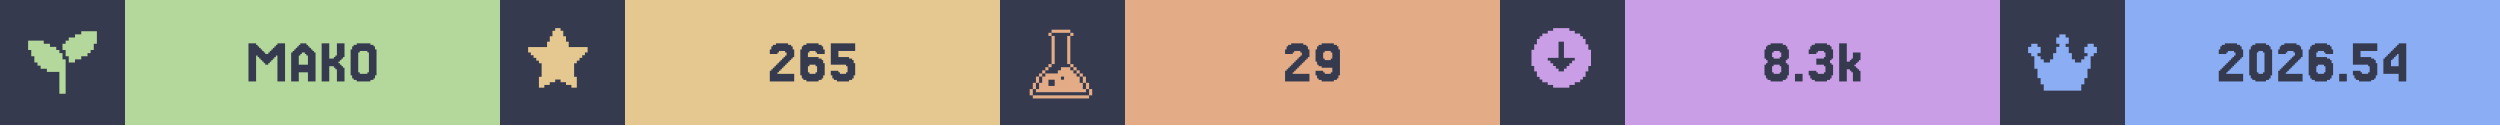
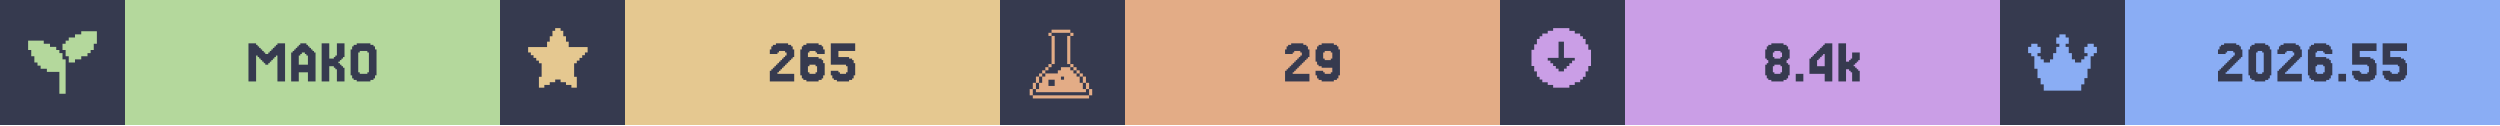
<svg xmlns="http://www.w3.org/2000/svg" width="1200" viewBox="0 0 200 10">
  <g>
    <rect width="200" height="10" fill="#363a4f" />
    <g class="badge" transform="translate(0 0)">
      <path transform="translate(2 2) scale(0.25)" fill="#b4d89c" d="M 18 2 L 18 3 L 16 3 L 16 4 L 14 4 L 14 5 L 13 5 L 13 6 L 12 6 L 12 8 L 13 8 L 13 10 L 14 10 L 14 12 L 16 12 L 16 11 L 18 11 L 18 10 L 20 10 L 20 9 L 21 9 L 21 8 L 22 8 L 22 6 L 23 6 L 23 2 L 18 2 z M 1 5 L 1 8 L 2 8 L 2 10 L 3 10 L 3 12 L 4 12 L 4 13 L 5 13 L 5 14 L 7 14 L 7 15 L 11 15 L 11 22 L 13 22 L 13 11 L 12 11 L 12 9 L 11 9 L 11 8 L 10 8 L 10 7 L 8 7 L 8 6 L 6 6 L 6 5 L 1 5 z" />
      <rect fill="#b4d89c" width="30" height="10" x="10" y="0" />
      <path fill="#363a4f" d="M21.463 5.053V5.175H21.22V5.053H21.098V4.931H20.976V4.809H20.854V4.687H20.732V4.565H20.61V4.443H20.488V6.516H19.878V3.467H20.488V3.589H20.61V3.711H20.732V3.833H20.854V3.955H20.976V4.077H21.098V4.199H21.22V4.321H21.463V4.199H21.585V4.077H21.707V3.955H21.829V3.833H21.951V3.711H22.073V3.589H22.195V3.467H22.805V6.516H22.195V4.443H22.073V4.565H21.951V4.687H21.829V4.809H21.707V4.931H21.585V5.053Z M24.634 5.175V4.443H24.512V4.321H24.39V4.199H24.146V4.321H24.024V4.443H23.902V5.175ZM23.415 4.199V4.077H23.537V3.955H23.659V3.833H23.78V3.711H23.902V3.589H24.024V3.467H24.512V3.589H24.634V3.711H24.756V3.833H24.878V3.955H25V4.077H25.122V4.199H25.244V6.516H24.634V5.785H23.902V6.516H23.293V4.199Z M27.317 5.297H27.439V5.419H27.561V6.516H26.951V5.541H26.829V5.419H26.707V5.297H26.341V6.516H25.732V3.467H26.341V4.687H26.707V4.565H26.829V4.443H26.951V3.467H27.561V4.565H27.439V4.687H27.317V4.809H27.195V4.931H27.073V5.053H27.195V5.175H27.317Z M30 6.029V6.272H29.878V6.394H29.634V6.516H28.537V6.394H28.293V6.272H28.171V6.029H28.049V3.955H28.171V3.711H28.293V3.589H28.537V3.467H29.634V3.589H29.878V3.711H30V3.955H30.122V6.029ZM28.78 5.785V5.907H29.39V5.785H29.512V4.199H29.39V4.077H28.78V4.199H28.659V5.785Z" />
    </g>
    <g class="badge" transform="translate(40 0)">
      <path transform="" fill="#e5c890" d="M5.929 6.145h.216v.866h-.433v-.217H5.28v-.216h-.432v-.216h-.433v.216H3.98v.216h-.433v.217h-.433v-.866h.217V5.063h-.217v-.216H2.9V4.63h-.217v-.216h-.216v-.217H2.25v-.432h1.515v-.433h.216v-.433h.216v-.433h.217V2.25h.433v.216h.216v.433h.216v.433h.217v.433H7.01v.432h-.217v.217h-.216v.216h-.216v.217h-.217v.216H5.93z" />
      <rect fill="#e5c890" width="30" height="10" x="10" y="0" />
      <path fill="#363a4f" d="M22.317 5.663V5.785H22.195V5.907H23.537V6.516H21.585V5.663H21.707V5.541H21.829V5.419H21.951V5.297H22.073V5.175H22.195V5.053H22.317V4.931H22.439V4.809H22.561V4.687H22.683V4.565H22.805V4.443H22.927V4.199H22.805V4.077H22.317V4.199H22.195V4.321H21.585V3.955H21.707V3.711H21.829V3.589H22.073V3.467H23.049V3.589H23.293V3.711H23.415V3.955H23.537V4.565H23.415V4.687H23.293V4.809H23.171V4.931H23.049V5.053H22.927V5.175H22.805V5.297H22.683V5.419H22.561V5.541H22.439V5.663Z M24.756 5.785V5.907H25.244V5.785H25.366V5.297H25.244V5.175H24.756V5.297H24.634V5.785ZM24.634 4.565H25.488V4.687H25.732V4.809H25.854V5.053H25.976V6.029H25.854V6.272H25.732V6.394H25.488V6.516H24.512V6.394H24.268V6.272H24.146V6.029H24.024V3.955H24.146V3.711H24.268V3.589H24.512V3.467H25.488V3.589H25.732V3.711H25.854V3.955H25.976V4.321H25.366V4.199H25.244V4.077H24.756V4.199H24.634Z M27.073 5.663V5.785H27.195V5.907H27.683V5.785H27.805V5.297H27.683V5.175H26.463V3.467H28.415V4.077H27.073V4.565H27.927V4.687H28.171V4.809H28.293V5.053H28.415V6.029H28.293V6.272H28.171V6.394H27.927V6.516H26.951V6.394H26.707V6.272H26.585V6.029H26.463V5.663Z" />
    </g>
    <g class="badge" transform="translate(80 0)">
      <path transform="translate(2 2) scale(0.25)" fill="#e3ac86" d="M 8.502 1.5 L 8.502 2.5 L 14.504 2.5 L 14.504 1.5 L 8.502 1.5 z M 14.504 2.5 L 14.504 3.5 L 15.504 3.5 L 15.504 2.5 L 14.504 2.5 z M 14.504 3.5 L 13.502 3.5 L 13.502 12.502 L 14.504 12.502 L 14.504 3.5 z M 14.504 12.502 L 14.504 13.502 L 15.504 13.502 L 15.504 12.502 L 14.504 12.502 z M 15.504 13.502 L 15.504 14.504 L 16.504 14.504 L 16.504 15.504 L 17.504 15.504 L 17.504 16.504 L 18.504 16.504 L 18.504 15.502 L 17.504 15.502 L 17.504 14.502 L 16.504 14.502 L 16.504 13.502 L 15.504 13.502 z M 18.504 16.504 L 18.504 18.504 L 19.504 18.504 L 19.504 16.504 L 18.504 16.504 z M 19.504 18.504 L 19.504 20.504 L 20.504 20.504 L 20.504 18.504 L 19.504 18.504 z M 20.504 20.504 L 20.504 22.504 L 21.504 22.504 L 21.504 20.504 L 20.504 20.504 z M 19.504 20.504 L 18.504 20.504 L 18.504 18.504 L 17.504 18.504 L 17.504 16.504 L 16.504 16.504 L 16.504 15.504 L 15.504 15.504 L 15.504 14.504 L 14.504 14.504 L 14.504 13.502 L 11.502 13.502 L 11.502 14.504 L 10.502 14.504 L 10.502 15.504 L 6.502 15.504 L 6.502 16.504 L 5.5 16.504 L 5.5 18.504 L 4.5 18.504 L 4.5 20.504 L 3.5 20.504 L 3.5 21.504 L 19.504 21.504 L 19.504 20.504 z M 3.5 20.504 L 3.5 18.504 L 2.5 18.504 L 2.5 20.504 L 3.5 20.504 z M 2.5 20.504 L 1.5 20.504 L 1.5 22.504 L 2.5 22.504 L 2.5 20.504 z M 3.5 18.504 L 4.5 18.504 L 4.5 16.504 L 3.5 16.504 L 3.5 18.504 z M 4.5 16.504 L 5.5 16.504 L 5.5 15.504 L 6.502 15.504 L 6.502 14.504 L 7.502 14.504 L 7.502 13.502 L 6.502 13.502 L 6.502 14.502 L 5.5 14.502 L 5.5 15.502 L 4.5 15.502 L 4.5 16.504 z M 7.502 13.502 L 8.502 13.502 L 8.502 12.502 L 7.502 12.502 L 7.502 13.502 z M 8.502 12.502 L 9.502 12.502 L 9.502 3.5 L 8.502 3.5 L 8.502 12.502 z M 8.502 3.5 L 8.502 2.5 L 7.502 2.5 L 7.502 3.5 L 8.502 3.5 z M 11.502 16.504 L 12.502 16.504 L 12.502 17.504 L 11.502 17.504 L 11.502 16.504 z M 7.502 17.504 L 9.502 17.504 L 9.502 19.504 L 7.502 19.504 L 7.502 17.504 z M 2.5 22.506 L 2.5 23.506 L 20.504 23.506 L 20.504 22.506 L 2.5 22.506 z" />
      <rect fill="#e3ac86" width="30" height="10" x="10" y="0" />
      <path fill="#363a4f" d="M23.537 5.663V5.785H23.415V5.907H24.756V6.516H22.805V5.663H22.927V5.541H23.049V5.419H23.171V5.297H23.293V5.175H23.415V5.053H23.537V4.931H23.659V4.809H23.78V4.687H23.902V4.565H24.024V4.443H24.146V4.199H24.024V4.077H23.537V4.199H23.415V4.321H22.805V3.955H22.927V3.711H23.049V3.589H23.293V3.467H24.268V3.589H24.512V3.711H24.634V3.955H24.756V4.565H24.634V4.687H24.512V4.809H24.39V4.931H24.268V5.053H24.146V5.175H24.024V5.297H23.902V5.419H23.78V5.541H23.659V5.663Z M26.585 4.687V4.199H26.463V4.077H25.976V4.199H25.854V4.687H25.976V4.809H26.463V4.687ZM25.366 6.272V6.029H25.244V5.663H25.854V5.785H25.976V5.907H26.463V5.785H26.585V5.419H25.732V5.297H25.488V5.175H25.366V4.931H25.244V3.955H25.366V3.711H25.488V3.589H25.732V3.467H26.707V3.589H26.951V3.711H27.073V3.955H27.195V6.029H27.073V6.272H26.951V6.394H26.707V6.516H25.732V6.394H25.488V6.272Z" />
    </g>
    <g class="badge" transform="translate(120 0)">
      <path transform="" fill="#ca9ee6" d="M5.55 6.794h.432v-.216h.433v-.216h.216v-.217h.217v-.433h.216V5.28h.217V3.981h-.217v-.433h-.216v-.433h-.217V2.9h-.216v-.217h-.433v-.216h-.433V2.25h-1.298v.216h-.433v.216h-.433V2.9h-.216v.216h-.217v.433h-.216v.433h-.217v1.298h.217v.433h.216v.433h.217v.217h.216v.216h.433v.216h.433v.217h1.298zm-1.083-1.298v-.217h-.216v-.216h-.217v-.216h-.216V4.63h.866V3.332h.432V4.63h.866v.217h-.216v.216h-.217v.216h-.216v.217h-.217v.216h-.432v-.216z" />
      <rect fill="#ca9ee6" width="30" height="10" x="10" y="0" />
-       <path fill="#363a4f" d="M21.89 4.565V4.687H22.378V4.565H22.5V4.199H22.378V4.077H21.89V4.199H21.768V4.565ZM22.988 5.053V5.175H23.11V6.029H22.988V6.272H22.866V6.394H22.622V6.516H21.646V6.394H21.402V6.272H21.28V6.029H21.159V5.175H21.28V5.053H21.402V4.809H21.28V4.687H21.159V3.955H21.28V3.711H21.402V3.589H21.646V3.467H22.622V3.589H22.866V3.711H22.988V3.955H23.11V4.687H22.988V4.809H22.866V5.053ZM21.89 5.785V5.907H22.378V5.785H22.5V5.297H22.378V5.175H21.89V5.297H21.768V5.785Z M24.207 5.907V6.516H23.598V5.907Z M25.305 5.663V5.785H25.427V5.907H25.915V5.785H26.037V5.297H25.915V5.175H25.305V4.687H25.915V4.565H26.037V4.199H25.915V4.077H25.427V4.199H25.305V4.321H24.695V3.955H24.817V3.711H24.939V3.589H25.183V3.467H26.159V3.589H26.402V3.711H26.524V3.955H26.646V4.687H26.524V4.809H26.402V5.053H26.524V5.175H26.646V6.029H26.524V6.272H26.402V6.394H26.159V6.516H25.183V6.394H24.939V6.272H24.817V6.029H24.695V5.663Z M27.988 4.931V4.809H28.11V4.687H28.232V4.199H28.841V4.809H28.72V4.931H28.598V5.053H28.476V5.175H28.354V5.297H28.476V5.419H28.598V5.541H28.72V5.663H28.841V6.516H28.232V5.785H28.11V5.663H27.988V5.541H27.744V6.516H27.134V3.467H27.744V4.931Z" />
+       <path fill="#363a4f" d="M21.951 4.565V4.687H22.439V4.565H22.561V4.199H22.439V4.077H21.951V4.199H21.829V4.565ZM23.049 5.053V5.175H23.171V6.029H23.049V6.272H22.927V6.394H22.683V6.516H21.707V6.394H21.463V6.272H21.341V6.029H21.22V5.175H21.341V5.053H21.463V4.809H21.341V4.687H21.22V3.955H21.341V3.711H21.463V3.589H21.707V3.467H22.683V3.589H22.927V3.711H23.049V3.955H23.171V4.687H23.049V4.809H22.927V5.053ZM21.951 5.785V5.907H22.439V5.785H22.561V5.297H22.439V5.175H21.951V5.297H21.829V5.785Z M24.268 5.907V6.516H23.659V5.907Z M25.366 4.199V4.077H25.488V3.955H25.61V3.833H25.732V3.711H25.854V3.589H25.976V3.467H26.585V6.516H25.976V5.907H24.756V4.687H24.878V4.565H25V4.443H25.122V4.321H25.244V4.199ZM25.61 4.565V4.687H25.488V4.809H25.366V5.297H25.976V4.321H25.854V4.443H25.732V4.565Z M27.927 4.931V4.809H28.049V4.687H28.171V4.199H28.78V4.809H28.659V4.931H28.537V5.053H28.415V5.175H28.293V5.297H28.415V5.419H28.537V5.541H28.659V5.663H28.78V6.516H28.171V5.785H28.049V5.663H27.927V5.541H27.683V6.516H27.073V3.467H27.683V4.931Z" />
    </g>
    <g class="badge" transform="translate(160 0)">
      <path transform="translate(2 2) scale(0.25)" fill="#8aadf4" d="M23 7v2h-1v1h-1v4h-1v3h-1v2h-1v2H6v-2H5v-2H4v-3H3v-4H2V9H1V7h1V6h2v1h1v2H4v1h1v1h1v1h2v-1h1V9h1V7h1V6h-1V4h1V3h2v1h1v2h-1v1h1v2h1v2h1v1h2v-1h1v-1h1V9h-1V7h1V6h2v1z" />
      <rect fill="#8aadf4" width="30" height="10" x="10" y="0" />
-       <path fill="#363a4f" d="M18.232 5.663V5.785H18.11V5.907H19.451V6.516H17.5V5.663H17.622V5.541H17.744V5.419H17.866V5.297H17.988V5.175H18.11V5.053H18.232V4.931H18.354V4.809H18.476V4.687H18.598V4.565H18.72V4.443H18.841V4.199H18.72V4.077H18.232V4.199H18.11V4.321H17.5V3.955H17.622V3.711H17.744V3.589H17.988V3.467H18.963V3.589H19.207V3.711H19.329V3.955H19.451V4.565H19.329V4.687H19.207V4.809H19.085V4.931H18.963V5.053H18.841V5.175H18.72V5.297H18.598V5.419H18.476V5.541H18.354V5.663Z M21.646 6.029V6.272H21.524V6.394H21.28V6.516H20.427V6.394H20.183V6.272H20.061V6.029H19.939V3.955H20.061V3.711H20.183V3.589H20.427V3.467H21.28V3.589H21.524V3.711H21.646V3.955H21.768V6.029ZM20.671 5.785V5.907H21.037V5.785H21.159V4.199H21.037V4.077H20.671V4.199H20.549V5.785Z M22.988 5.663V5.785H22.866V5.907H24.207V6.516H22.256V5.663H22.378V5.541H22.5V5.419H22.622V5.297H22.744V5.175H22.866V5.053H22.988V4.931H23.11V4.809H23.232V4.687H23.354V4.565H23.476V4.443H23.598V4.199H23.476V4.077H22.988V4.199H22.866V4.321H22.256V3.955H22.378V3.711H22.5V3.589H22.744V3.467H23.72V3.589H23.963V3.711H24.085V3.955H24.207V4.565H24.085V4.687H23.963V4.809H23.841V4.931H23.72V5.053H23.598V5.175H23.476V5.297H23.354V5.419H23.232V5.541H23.11V5.663Z M25.427 5.785V5.907H25.915V5.785H26.037V5.297H25.915V5.175H25.427V5.297H25.305V5.785ZM25.305 4.565H26.159V4.687H26.402V4.809H26.524V5.053H26.646V6.029H26.524V6.272H26.402V6.394H26.159V6.516H25.183V6.394H24.939V6.272H24.817V6.029H24.695V3.955H24.817V3.711H24.939V3.589H25.183V3.467H26.159V3.589H26.402V3.711H26.524V3.955H26.646V4.321H26.037V4.199H25.915V4.077H25.427V4.199H25.305Z M27.744 5.907V6.516H27.134V5.907Z M28.841 5.663V5.785H28.963V5.907H29.451V5.785H29.573V5.297H29.451V5.175H28.232V3.467H30.183V4.077H28.841V4.565H29.695V4.687H29.939V4.809H30.061V5.053H30.183V6.029H30.061V6.272H29.939V6.394H29.695V6.516H28.72V6.394H28.476V6.272H28.354V6.029H28.232V5.663Z M31.28 4.199V4.077H31.402V3.955H31.524V3.833H31.646V3.711H31.768V3.589H31.89V3.467H32.5V6.516H31.89V5.907H30.671V4.687H30.793V4.565H30.915V4.443H31.037V4.321H31.159V4.199ZM31.524 4.565V4.687H31.402V4.809H31.28V5.297H31.89V4.321H31.768V4.443H31.646V4.565Z" />
+       <path fill="#363a4f" d="M18.171 5.663V5.785H18.049V5.907H19.39V6.516H17.439V5.663H17.561V5.541H17.683V5.419H17.805V5.297H17.927V5.175H18.049V5.053H18.171V4.931H18.293V4.809H18.415V4.687H18.537V4.565H18.659V4.443H18.78V4.199H18.659V4.077H18.171V4.199H18.049V4.321H17.439V3.955H17.561V3.711H17.683V3.589H17.927V3.467H18.902V3.589H19.146V3.711H19.268V3.955H19.39V4.565H19.268V4.687H19.146V4.809H19.024V4.931H18.902V5.053H18.78V5.175H18.659V5.297H18.537V5.419H18.415V5.541H18.293V5.663Z M21.585 6.029V6.272H21.463V6.394H21.22V6.516H20.366V6.394H20.122V6.272H20V6.029H19.878V3.955H20V3.711H20.122V3.589H20.366V3.467H21.22V3.589H21.463V3.711H21.585V3.955H21.707V6.029ZM20.61 5.785V5.907H20.976V5.785H21.098V4.199H20.976V4.077H20.61V4.199H20.488V5.785Z M22.927 5.663V5.785H22.805V5.907H24.146V6.516H22.195V5.663H22.317V5.541H22.439V5.419H22.561V5.297H22.683V5.175H22.805V5.053H22.927V4.931H23.049V4.809H23.171V4.687H23.293V4.565H23.415V4.443H23.537V4.199H23.415V4.077H22.927V4.199H22.805V4.321H22.195V3.955H22.317V3.711H22.439V3.589H22.683V3.467H23.659V3.589H23.902V3.711H24.024V3.955H24.146V4.565H24.024V4.687H23.902V4.809H23.78V4.931H23.659V5.053H23.537V5.175H23.415V5.297H23.293V5.419H23.171V5.541H23.049V5.663Z M25.366 5.785V5.907H25.854V5.785H25.976V5.297H25.854V5.175H25.366V5.297H25.244V5.785ZM25.244 4.565H26.098V4.687H26.341V4.809H26.463V5.053H26.585V6.029H26.463V6.272H26.341V6.394H26.098V6.516H25.122V6.394H24.878V6.272H24.756V6.029H24.634V3.955H24.756V3.711H24.878V3.589H25.122V3.467H26.098V3.589H26.341V3.711H26.463V3.955H26.585V4.321H25.976V4.199H25.854V4.077H25.366V4.199H25.244Z M27.683 5.907V6.516H27.073V5.907Z M28.78 5.663V5.785H28.902V5.907H29.39V5.785H29.512V5.297H29.39V5.175H28.171V3.467H30.122V4.077H28.78V4.565H29.634V4.687H29.878V4.809H30V5.053H30.122V6.029H30V6.272H29.878V6.394H29.634V6.516H28.659V6.394H28.415V6.272H28.293V6.029H28.171V5.663Z M31.22 5.663V5.785H31.341V5.907H31.829V5.785H31.951V5.297H31.829V5.175H30.61V3.467H32.561V4.077H31.22V4.565H32.073V4.687H32.317V4.809H32.439V5.053H32.561V6.029H32.439V6.272H32.317V6.394H32.073V6.516H31.098V6.394H30.854V6.272H30.732V6.029H30.61V5.663Z" />
    </g>
  </g>
</svg>
